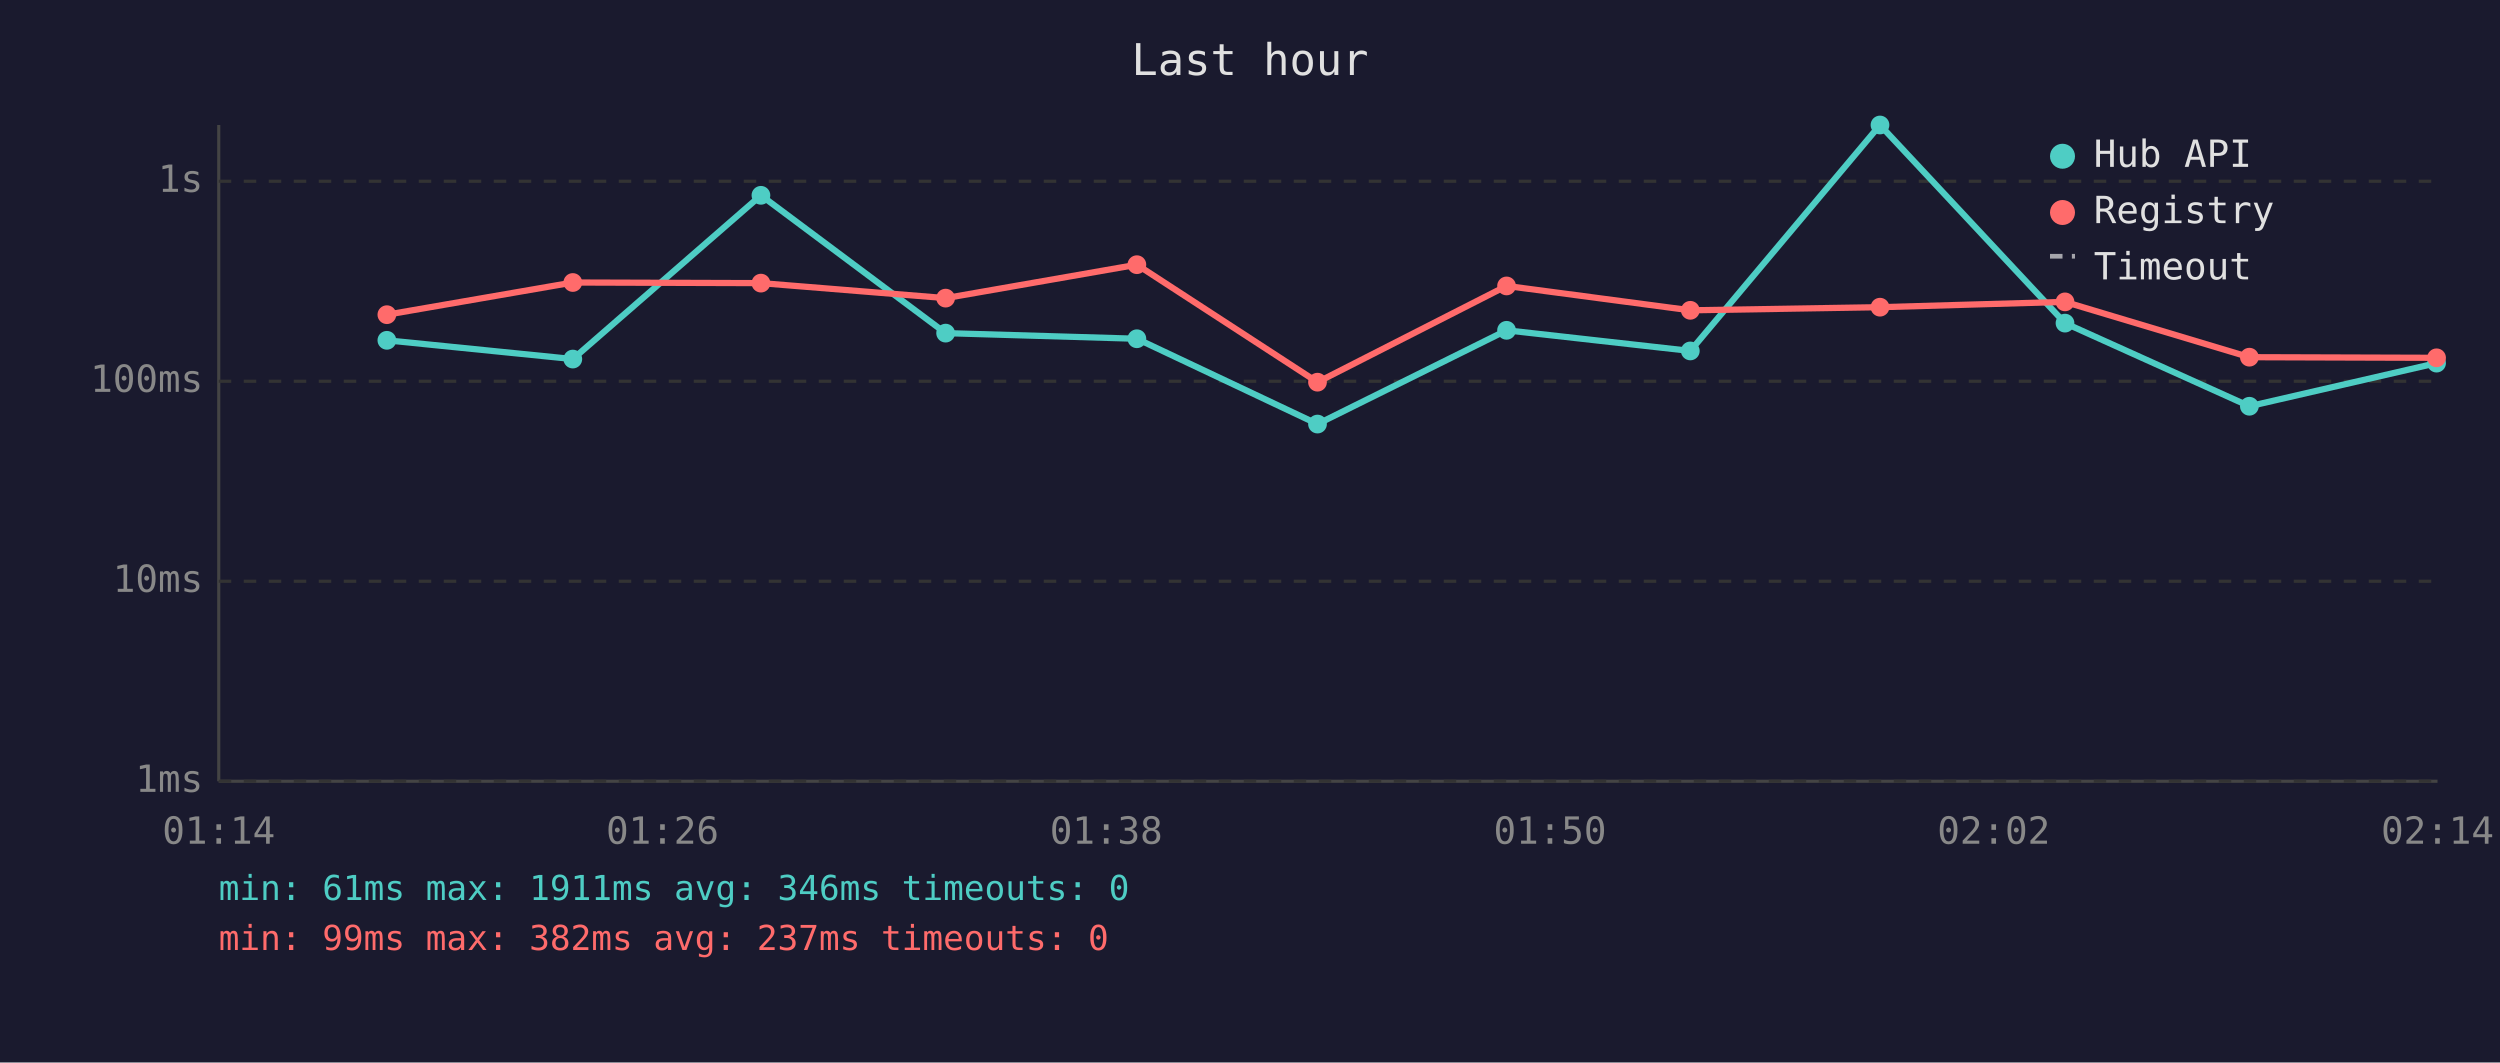
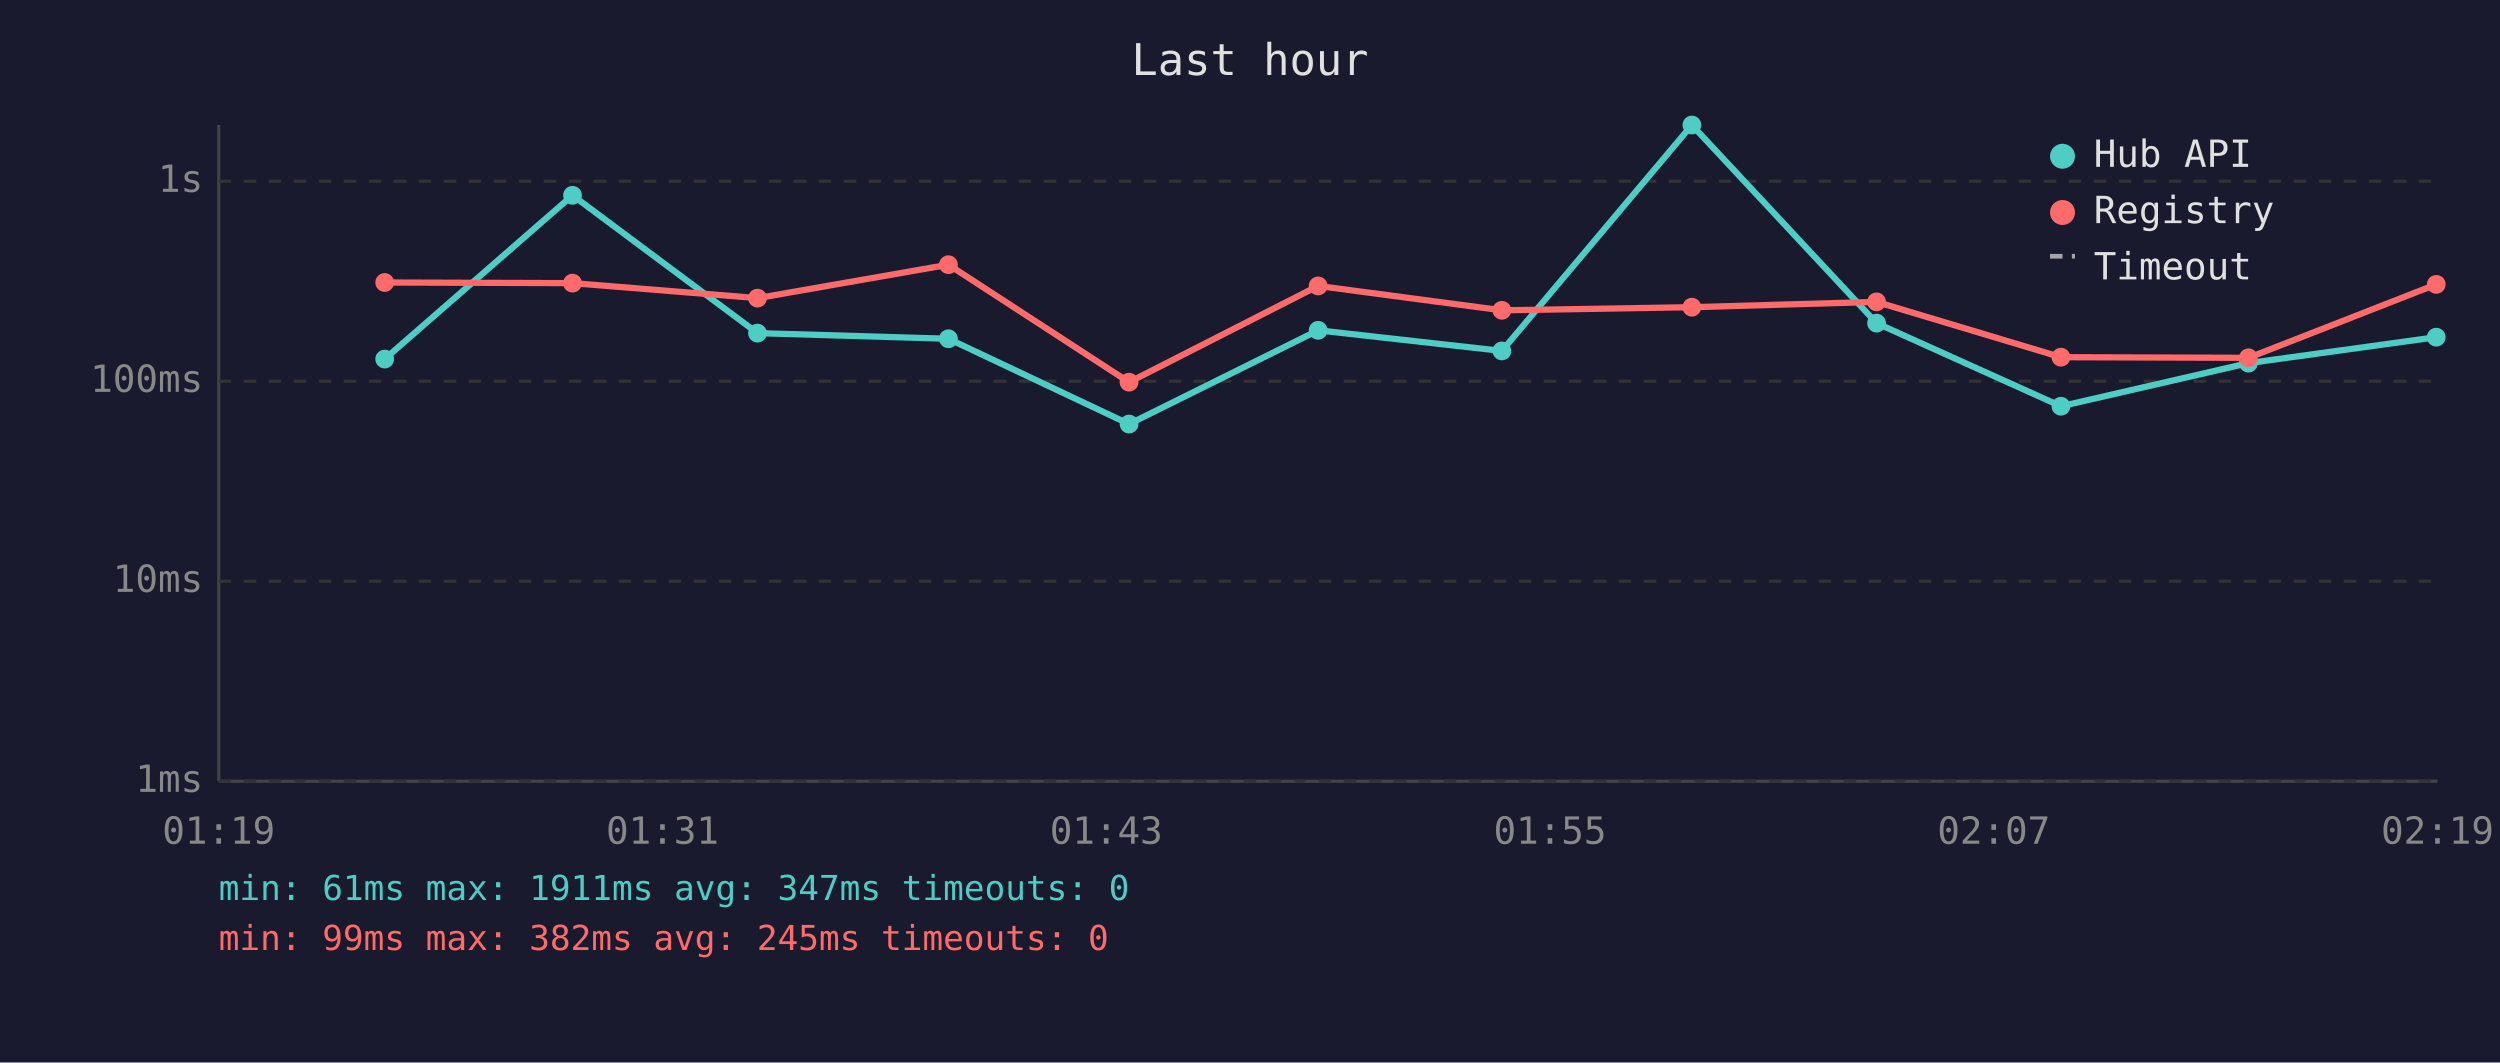
<svg xmlns="http://www.w3.org/2000/svg" viewBox="0 0 800 340" font-family="monospace" font-size="12">
  <rect width="800" height="340" fill="#1a1a2e" />
  <text x="400" y="24" fill="#e0e0e0" font-size="14" text-anchor="middle">Last hour</text>
  <line x1="70" y1="40" x2="70" y2="250" stroke="#444" stroke-width="1" />
  <line x1="70" y1="250" x2="780" y2="250" stroke="#444" stroke-width="1" />
  <line x1="70" y1="250" x2="780" y2="250" stroke="#333" stroke-width="1" stroke-dasharray="4" />
  <text x="65" y="250" fill="#888" text-anchor="end" dominant-baseline="middle">1ms</text>
  <line x1="70" y1="186" x2="780" y2="186" stroke="#333" stroke-width="1" stroke-dasharray="4" />
  <text x="65" y="186" fill="#888" text-anchor="end" dominant-baseline="middle">10ms</text>
  <line x1="70" y1="122" x2="780" y2="122" stroke="#333" stroke-width="1" stroke-dasharray="4" />
  <text x="65" y="122" fill="#888" text-anchor="end" dominant-baseline="middle">100ms</text>
  <line x1="70" y1="58" x2="780" y2="58" stroke="#333" stroke-width="1" stroke-dasharray="4" />
  <text x="65" y="58" fill="#888" text-anchor="end" dominant-baseline="middle">1s</text>
-   <text x="70" y="270" fill="#888" text-anchor="middle">01:14</text>
-   <text x="212" y="270" fill="#888" text-anchor="middle">01:26</text>
-   <text x="354" y="270" fill="#888" text-anchor="middle">01:38</text>
-   <text x="496" y="270" fill="#888" text-anchor="middle">01:50</text>
-   <text x="638" y="270" fill="#888" text-anchor="middle">02:02</text>
-   <text x="780" y="270" fill="#888" text-anchor="middle">02:14</text>
-   <polyline points="123.8,108.9 183.3,114.9 243.5,62.5 302.6,106.6 363.8,108.4 421.6,135.7 482.1,105.7 540.9,112.3 601.6,40.0 660.8,103.4 719.8,130.0 779.7,116.2" fill="none" stroke="#4ecdc4" stroke-width="2" opacity="1" />
-   <circle cx="123.8" cy="108.9" r="3" fill="#4ecdc4" />
-   <circle cx="183.3" cy="114.9" r="3" fill="#4ecdc4" />
-   <circle cx="243.5" cy="62.5" r="3" fill="#4ecdc4" />
-   <circle cx="302.6" cy="106.6" r="3" fill="#4ecdc4" />
-   <circle cx="363.8" cy="108.4" r="3" fill="#4ecdc4" />
-   <circle cx="421.6" cy="135.7" r="3" fill="#4ecdc4" />
-   <circle cx="482.1" cy="105.7" r="3" fill="#4ecdc4" />
-   <circle cx="540.9" cy="112.3" r="3" fill="#4ecdc4" />
-   <circle cx="601.6" cy="40.0" r="3" fill="#4ecdc4" />
-   <circle cx="660.8" cy="103.4" r="3" fill="#4ecdc4" />
-   <circle cx="719.8" cy="130.0" r="3" fill="#4ecdc4" />
-   <circle cx="779.7" cy="116.2" r="3" fill="#4ecdc4" />
-   <polyline points="123.8,100.7 183.3,90.4 243.5,90.6 302.6,95.4 363.8,84.7 421.6,122.3 482.1,91.5 540.9,99.3 601.6,98.3 660.8,96.6 719.8,114.3 779.7,114.5" fill="none" stroke="#ff6b6b" stroke-width="2" opacity="1" />
-   <circle cx="123.8" cy="100.7" r="3" fill="#ff6b6b" />
-   <circle cx="183.3" cy="90.4" r="3" fill="#ff6b6b" />
-   <circle cx="243.5" cy="90.6" r="3" fill="#ff6b6b" />
-   <circle cx="302.6" cy="95.4" r="3" fill="#ff6b6b" />
-   <circle cx="363.8" cy="84.7" r="3" fill="#ff6b6b" />
-   <circle cx="421.6" cy="122.3" r="3" fill="#ff6b6b" />
-   <circle cx="482.1" cy="91.5" r="3" fill="#ff6b6b" />
-   <circle cx="540.9" cy="99.3" r="3" fill="#ff6b6b" />
-   <circle cx="601.6" cy="98.3" r="3" fill="#ff6b6b" />
-   <circle cx="660.8" cy="96.6" r="3" fill="#ff6b6b" />
-   <circle cx="719.8" cy="114.3" r="3" fill="#ff6b6b" />
-   <circle cx="779.7" cy="114.5" r="3" fill="#ff6b6b" />
+   <text x="70" y="270" fill="#888" text-anchor="middle">01:19</text>
+   <text x="212" y="270" fill="#888" text-anchor="middle">01:31</text>
+   <text x="354" y="270" fill="#888" text-anchor="middle">01:43</text>
+   <text x="496" y="270" fill="#888" text-anchor="middle">01:55</text>
+   <text x="638" y="270" fill="#888" text-anchor="middle">02:07</text>
+   <text x="780" y="270" fill="#888" text-anchor="middle">02:19</text>
+   <polyline points="123.1,114.9 183.2,62.5 242.4,106.6 303.5,108.4 361.3,135.7 421.8,105.7 480.6,112.3 541.4,40.0 600.5,103.4 659.5,130.0 719.5,116.2 779.6,107.9" fill="none" stroke="#4ecdc4" stroke-width="2" opacity="1" />
+   <circle cx="123.1" cy="114.9" r="3" fill="#4ecdc4" />
+   <circle cx="183.2" cy="62.5" r="3" fill="#4ecdc4" />
+   <circle cx="242.4" cy="106.6" r="3" fill="#4ecdc4" />
+   <circle cx="303.5" cy="108.4" r="3" fill="#4ecdc4" />
+   <circle cx="361.3" cy="135.7" r="3" fill="#4ecdc4" />
+   <circle cx="421.8" cy="105.7" r="3" fill="#4ecdc4" />
+   <circle cx="480.6" cy="112.3" r="3" fill="#4ecdc4" />
+   <circle cx="541.4" cy="40.0" r="3" fill="#4ecdc4" />
+   <circle cx="600.5" cy="103.4" r="3" fill="#4ecdc4" />
+   <circle cx="659.5" cy="130.0" r="3" fill="#4ecdc4" />
+   <circle cx="719.5" cy="116.2" r="3" fill="#4ecdc4" />
+   <circle cx="779.6" cy="107.9" r="3" fill="#4ecdc4" />
+   <polyline points="123.1,90.4 183.2,90.6 242.4,95.4 303.5,84.7 361.3,122.3 421.8,91.5 480.6,99.3 541.4,98.3 600.5,96.6 659.5,114.3 719.5,114.5 779.6,91.0" fill="none" stroke="#ff6b6b" stroke-width="2" opacity="1" />
+   <circle cx="123.1" cy="90.4" r="3" fill="#ff6b6b" />
+   <circle cx="183.2" cy="90.6" r="3" fill="#ff6b6b" />
+   <circle cx="242.4" cy="95.4" r="3" fill="#ff6b6b" />
+   <circle cx="303.5" cy="84.7" r="3" fill="#ff6b6b" />
+   <circle cx="361.3" cy="122.3" r="3" fill="#ff6b6b" />
+   <circle cx="421.8" cy="91.5" r="3" fill="#ff6b6b" />
+   <circle cx="480.6" cy="99.3" r="3" fill="#ff6b6b" />
+   <circle cx="541.4" cy="98.3" r="3" fill="#ff6b6b" />
+   <circle cx="600.5" cy="96.6" r="3" fill="#ff6b6b" />
+   <circle cx="659.5" cy="114.3" r="3" fill="#ff6b6b" />
+   <circle cx="719.5" cy="114.5" r="3" fill="#ff6b6b" />
+   <circle cx="779.6" cy="91.0" r="3" fill="#ff6b6b" />
  <circle cx="660" cy="50" r="4" fill="#4ecdc4" />
  <text x="670" y="50" fill="#e0e0e0" dominant-baseline="middle">Hub API</text>
  <circle cx="660" cy="68" r="4" fill="#ff6b6b" />
  <text x="670" y="68" fill="#e0e0e0" dominant-baseline="middle">Registry</text>
  <line x1="656" y1="82" x2="664" y2="82" stroke="#e0e0e0" stroke-width="1.5" stroke-dasharray="4,3" opacity="0.7" />
  <text x="670" y="86" fill="#e0e0e0" dominant-baseline="middle">Timeout</text>
-   <text x="70" y="288" fill="#4ecdc4" font-size="11">min: 61ms  max: 1911ms  avg: 346ms  timeouts: 0</text>
-   <text x="70" y="304" fill="#ff6b6b" font-size="11">min: 99ms  max: 382ms  avg: 237ms  timeouts: 0</text>
+   <text x="70" y="288" fill="#4ecdc4" font-size="11">min: 61ms  max: 1911ms  avg: 347ms  timeouts: 0</text>
+   <text x="70" y="304" fill="#ff6b6b" font-size="11">min: 99ms  max: 382ms  avg: 245ms  timeouts: 0</text>
</svg>
